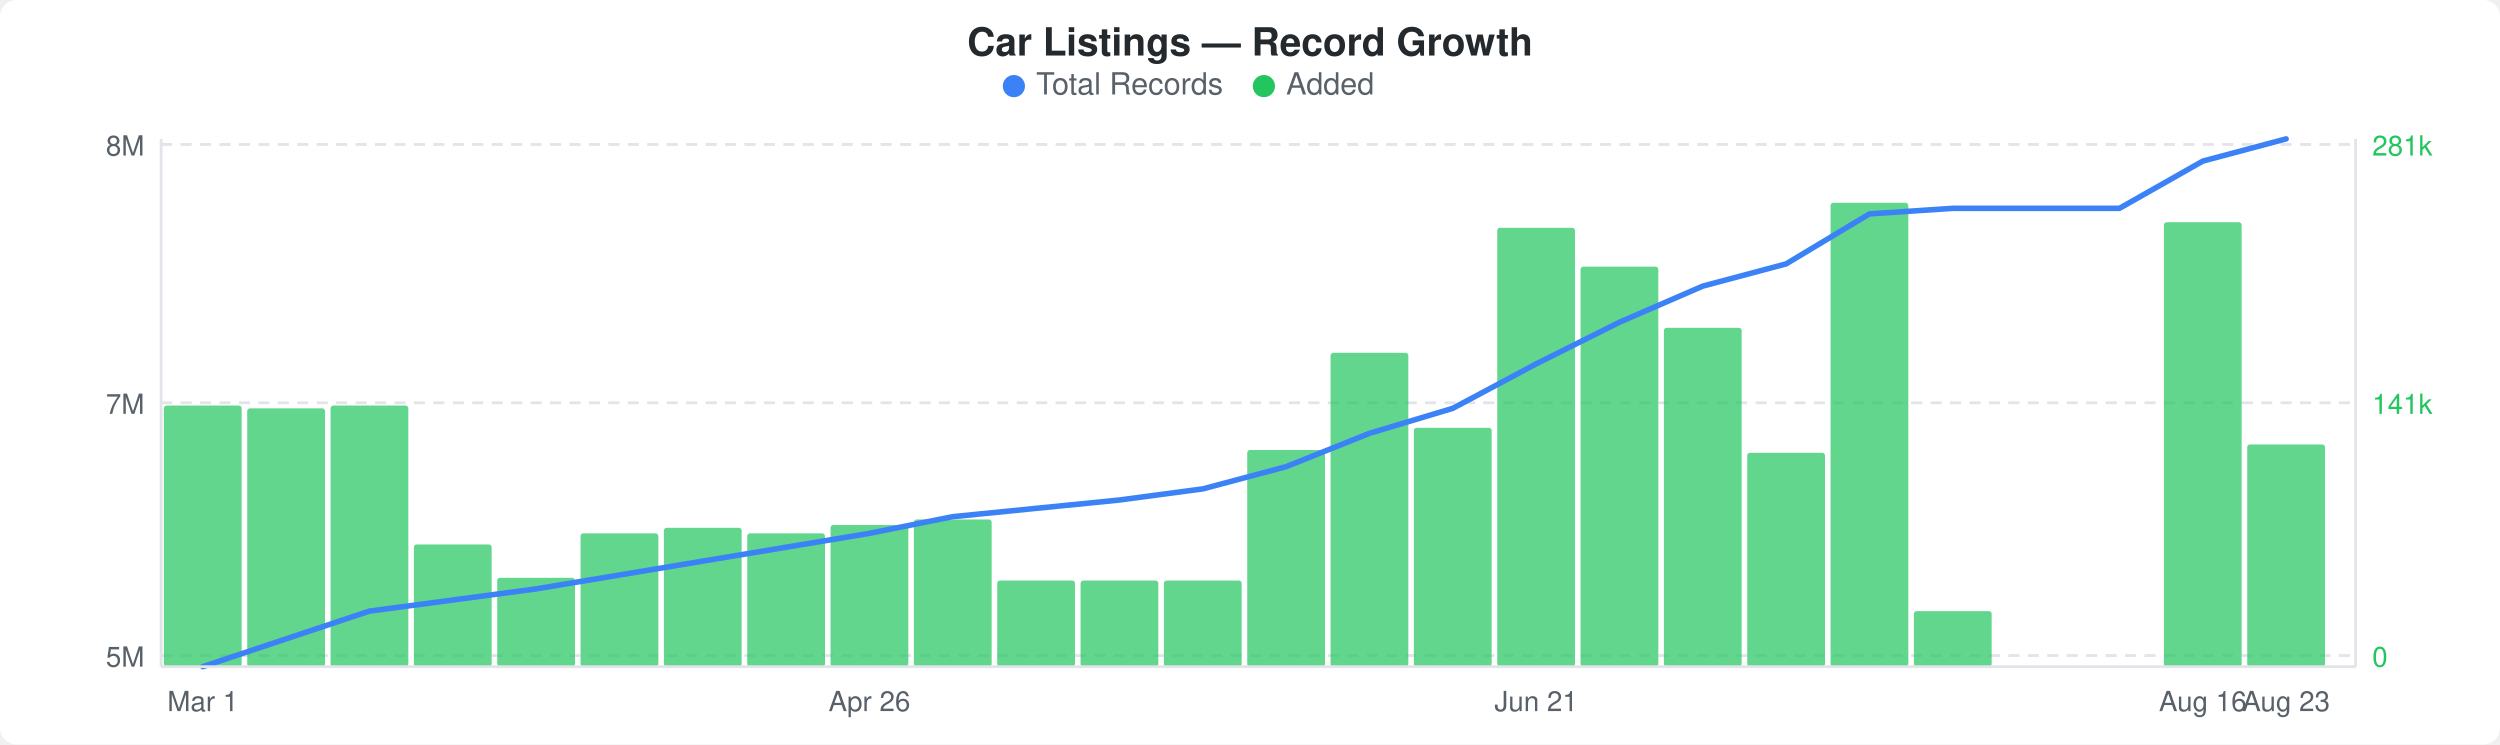
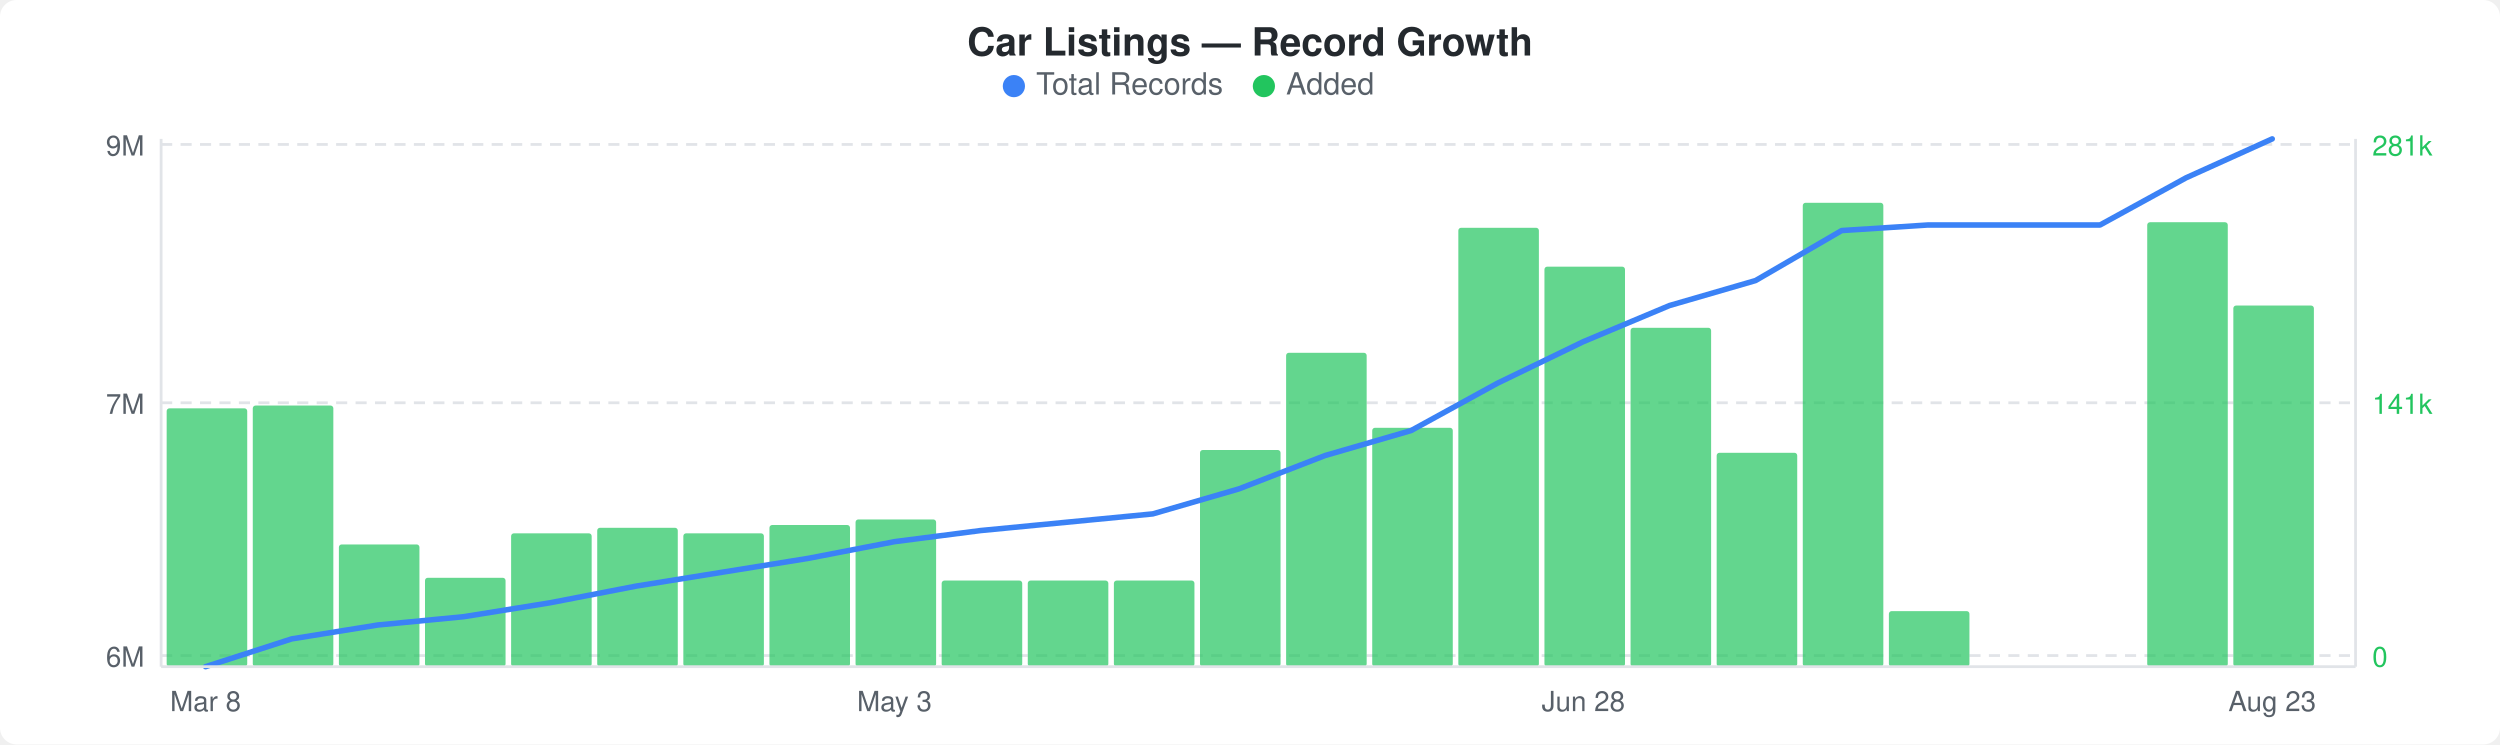
<svg xmlns="http://www.w3.org/2000/svg" width="900" height="268" viewBox="0 0 900 268">
  <rect width="900" height="268" fill="#ffffff" rx="6" ry="6" />
  <text x="450" y="20" text-anchor="middle" font-family="-apple-system, BlinkMacSystemFont, &quot;Segoe UI&quot;, Helvetica, Arial, sans-serif" font-size="14" font-weight="600" fill="#24292e">Car Listings — Record Growth</text>
  <circle cx="365" cy="31" r="4" fill="#3b82f6" />
  <text x="373" y="34" font-family="-apple-system, BlinkMacSystemFont, &quot;Segoe UI&quot;, Helvetica, Arial, sans-serif" font-size="11" fill="#586069">Total Records</text>
  <circle cx="455" cy="31" r="4" fill="#22c55e" />
  <text x="463" y="34" font-family="-apple-system, BlinkMacSystemFont, &quot;Segoe UI&quot;, Helvetica, Arial, sans-serif" font-size="11" fill="#586069">Added</text>
  <line x1="58" y1="52" x2="848" y2="52" stroke="#e1e4e8" stroke-width="1" stroke-dasharray="4,3" />
  <line x1="58" y1="145" x2="848" y2="145" stroke="#e1e4e8" stroke-width="1" stroke-dasharray="4,3" />
  <line x1="58" y1="236" x2="848" y2="236" stroke="#e1e4e8" stroke-width="1" stroke-dasharray="4,3" />
-   <rect x="59" y="146" width="28" height="94" rx="1" fill="#22c55eb3" />
-   <rect x="89" y="147" width="28" height="93" rx="1" fill="#22c55eb3" />
-   <rect x="119" y="146" width="28" height="94" rx="1" fill="#22c55eb3" />
-   <rect x="149" y="196" width="28" height="44" rx="1" fill="#22c55eb3" />
-   <rect x="179" y="208" width="28" height="32" rx="1" fill="#22c55eb3" />
-   <rect x="209" y="192" width="28" height="48" rx="1" fill="#22c55eb3" />
-   <rect x="239" y="190" width="28" height="50" rx="1" fill="#22c55eb3" />
-   <rect x="269" y="192" width="28" height="48" rx="1" fill="#22c55eb3" />
-   <rect x="299" y="189" width="28" height="51" rx="1" fill="#22c55eb3" />
-   <rect x="329" y="187" width="28" height="53" rx="1" fill="#22c55eb3" />
-   <rect x="359" y="209" width="28" height="31" rx="1" fill="#22c55eb3" />
-   <rect x="389" y="209" width="28" height="31" rx="1" fill="#22c55eb3" />
-   <rect x="419" y="209" width="28" height="31" rx="1" fill="#22c55eb3" />
-   <rect x="449" y="162" width="28" height="78" rx="1" fill="#22c55eb3" />
-   <rect x="479" y="127" width="28" height="113" rx="1" fill="#22c55eb3" />
-   <rect x="509" y="154" width="28" height="86" rx="1" fill="#22c55eb3" />
-   <rect x="539" y="82" width="28" height="158" rx="1" fill="#22c55eb3" />
-   <rect x="569" y="96" width="28" height="144" rx="1" fill="#22c55eb3" />
-   <rect x="599" y="118" width="28" height="122" rx="1" fill="#22c55eb3" />
-   <rect x="629" y="163" width="28" height="77" rx="1" fill="#22c55eb3" />
-   <rect x="659" y="73" width="28" height="167" rx="1" fill="#22c55eb3" />
-   <rect x="689" y="220" width="28" height="20" rx="1" fill="#22c55eb3" />
-   <rect x="779" y="80" width="28" height="160" rx="1" fill="#22c55eb3" />
-   <rect x="809" y="160" width="28" height="80" rx="1" fill="#22c55eb3" />
-   <polyline points="73,240 103,230 133,220 163,216 193,212 223,207 253,202 283,197 313,192 343,186 373,183 403,180 433,176 463,168 493,156 523,147 553,131 583,116 613,103 643,95 673,77 703,75 733,75 763,75 793,58 823,50" fill="none" stroke="#3b82f6" stroke-width="2" stroke-linejoin="round" stroke-linecap="round" />
-   <text x="52" y="56" text-anchor="end" font-family="-apple-system, BlinkMacSystemFont, &quot;Segoe UI&quot;, Helvetica, Arial, sans-serif" font-size="10" fill="#586069">8M</text>
+   <rect x="60" y="147" width="29" height="93" rx="1" fill="#22c55eb3" />
+   <rect x="91" y="146" width="29" height="94" rx="1" fill="#22c55eb3" />
+   <rect x="122" y="196" width="29" height="44" rx="1" fill="#22c55eb3" />
+   <rect x="153" y="208" width="29" height="32" rx="1" fill="#22c55eb3" />
+   <rect x="184" y="192" width="29" height="48" rx="1" fill="#22c55eb3" />
+   <rect x="215" y="190" width="29" height="50" rx="1" fill="#22c55eb3" />
+   <rect x="246" y="192" width="29" height="48" rx="1" fill="#22c55eb3" />
+   <rect x="277" y="189" width="29" height="51" rx="1" fill="#22c55eb3" />
+   <rect x="308" y="187" width="29" height="53" rx="1" fill="#22c55eb3" />
+   <rect x="339" y="209" width="29" height="31" rx="1" fill="#22c55eb3" />
+   <rect x="370" y="209" width="29" height="31" rx="1" fill="#22c55eb3" />
+   <rect x="401" y="209" width="29" height="31" rx="1" fill="#22c55eb3" />
+   <rect x="432" y="162" width="29" height="78" rx="1" fill="#22c55eb3" />
+   <rect x="463" y="127" width="29" height="113" rx="1" fill="#22c55eb3" />
+   <rect x="494" y="154" width="29" height="86" rx="1" fill="#22c55eb3" />
+   <rect x="525" y="82" width="29" height="158" rx="1" fill="#22c55eb3" />
+   <rect x="556" y="96" width="29" height="144" rx="1" fill="#22c55eb3" />
+   <rect x="587" y="118" width="29" height="122" rx="1" fill="#22c55eb3" />
+   <rect x="618" y="163" width="29" height="77" rx="1" fill="#22c55eb3" />
+   <rect x="649" y="73" width="29" height="167" rx="1" fill="#22c55eb3" />
+   <rect x="680" y="220" width="29" height="20" rx="1" fill="#22c55eb3" />
+   <rect x="773" y="80" width="29" height="160" rx="1" fill="#22c55eb3" />
+   <rect x="804" y="110" width="29" height="130" rx="1" fill="#22c55eb3" />
+   <polyline points="74,240 105,230 136,225 167,222 198,217 229,211 260,206 291,201 322,195 353,191 384,188 415,185 446,176 477,164 508,155 539,138 570,123 601,110 632,101 663,83 694,81 725,81 756,81 787,64 818,50" fill="none" stroke="#3b82f6" stroke-width="2" stroke-linejoin="round" stroke-linecap="round" />
+   <text x="52" y="56" text-anchor="end" font-family="-apple-system, BlinkMacSystemFont, &quot;Segoe UI&quot;, Helvetica, Arial, sans-serif" font-size="10" fill="#586069">9M</text>
  <text x="52" y="149" text-anchor="end" font-family="-apple-system, BlinkMacSystemFont, &quot;Segoe UI&quot;, Helvetica, Arial, sans-serif" font-size="10" fill="#586069">7M</text>
-   <text x="52" y="240" text-anchor="end" font-family="-apple-system, BlinkMacSystemFont, &quot;Segoe UI&quot;, Helvetica, Arial, sans-serif" font-size="10" fill="#586069">5M</text>
+   <text x="52" y="240" text-anchor="end" font-family="-apple-system, BlinkMacSystemFont, &quot;Segoe UI&quot;, Helvetica, Arial, sans-serif" font-size="10" fill="#586069">6M</text>
  <text x="854" y="56" text-anchor="start" font-family="-apple-system, BlinkMacSystemFont, &quot;Segoe UI&quot;, Helvetica, Arial, sans-serif" font-size="10" fill="#22c55e">281k</text>
  <text x="854" y="149" text-anchor="start" font-family="-apple-system, BlinkMacSystemFont, &quot;Segoe UI&quot;, Helvetica, Arial, sans-serif" font-size="10" fill="#22c55e">141k</text>
  <text x="854" y="240" text-anchor="start" font-family="-apple-system, BlinkMacSystemFont, &quot;Segoe UI&quot;, Helvetica, Arial, sans-serif" font-size="10" fill="#22c55e">0</text>
  <line x1="58" y1="50" x2="58" y2="240" stroke="#e1e4e8" stroke-width="1" />
  <line x1="58" y1="240" x2="848" y2="240" stroke="#e1e4e8" stroke-width="1" />
  <line x1="848" y1="50" x2="848" y2="240" stroke="#e1e4e8" stroke-width="1" />
-   <text x="73" y="256" text-anchor="middle" font-family="-apple-system, BlinkMacSystemFont, &quot;Segoe UI&quot;, Helvetica, Arial, sans-serif" font-size="10" fill="#586069">Mar 1</text>
-   <text x="313" y="256" text-anchor="middle" font-family="-apple-system, BlinkMacSystemFont, &quot;Segoe UI&quot;, Helvetica, Arial, sans-serif" font-size="10" fill="#586069">Apr 26</text>
-   <text x="553" y="256" text-anchor="middle" font-family="-apple-system, BlinkMacSystemFont, &quot;Segoe UI&quot;, Helvetica, Arial, sans-serif" font-size="10" fill="#586069">Jun 21</text>
-   <text x="793" y="256" text-anchor="middle" font-family="-apple-system, BlinkMacSystemFont, &quot;Segoe UI&quot;, Helvetica, Arial, sans-serif" font-size="10" fill="#586069">Aug 16</text>
-   <text x="823" y="256" text-anchor="middle" font-family="-apple-system, BlinkMacSystemFont, &quot;Segoe UI&quot;, Helvetica, Arial, sans-serif" font-size="10" fill="#586069">Aug 23</text>
+   <text x="74" y="256" text-anchor="middle" font-family="-apple-system, BlinkMacSystemFont, &quot;Segoe UI&quot;, Helvetica, Arial, sans-serif" font-size="10" fill="#586069">Mar 8</text>
+   <text x="322" y="256" text-anchor="middle" font-family="-apple-system, BlinkMacSystemFont, &quot;Segoe UI&quot;, Helvetica, Arial, sans-serif" font-size="10" fill="#586069">May 3</text>
+   <text x="570" y="256" text-anchor="middle" font-family="-apple-system, BlinkMacSystemFont, &quot;Segoe UI&quot;, Helvetica, Arial, sans-serif" font-size="10" fill="#586069">Jun 28</text>
+   <text x="818" y="256" text-anchor="middle" font-family="-apple-system, BlinkMacSystemFont, &quot;Segoe UI&quot;, Helvetica, Arial, sans-serif" font-size="10" fill="#586069">Aug 23</text>
</svg>
